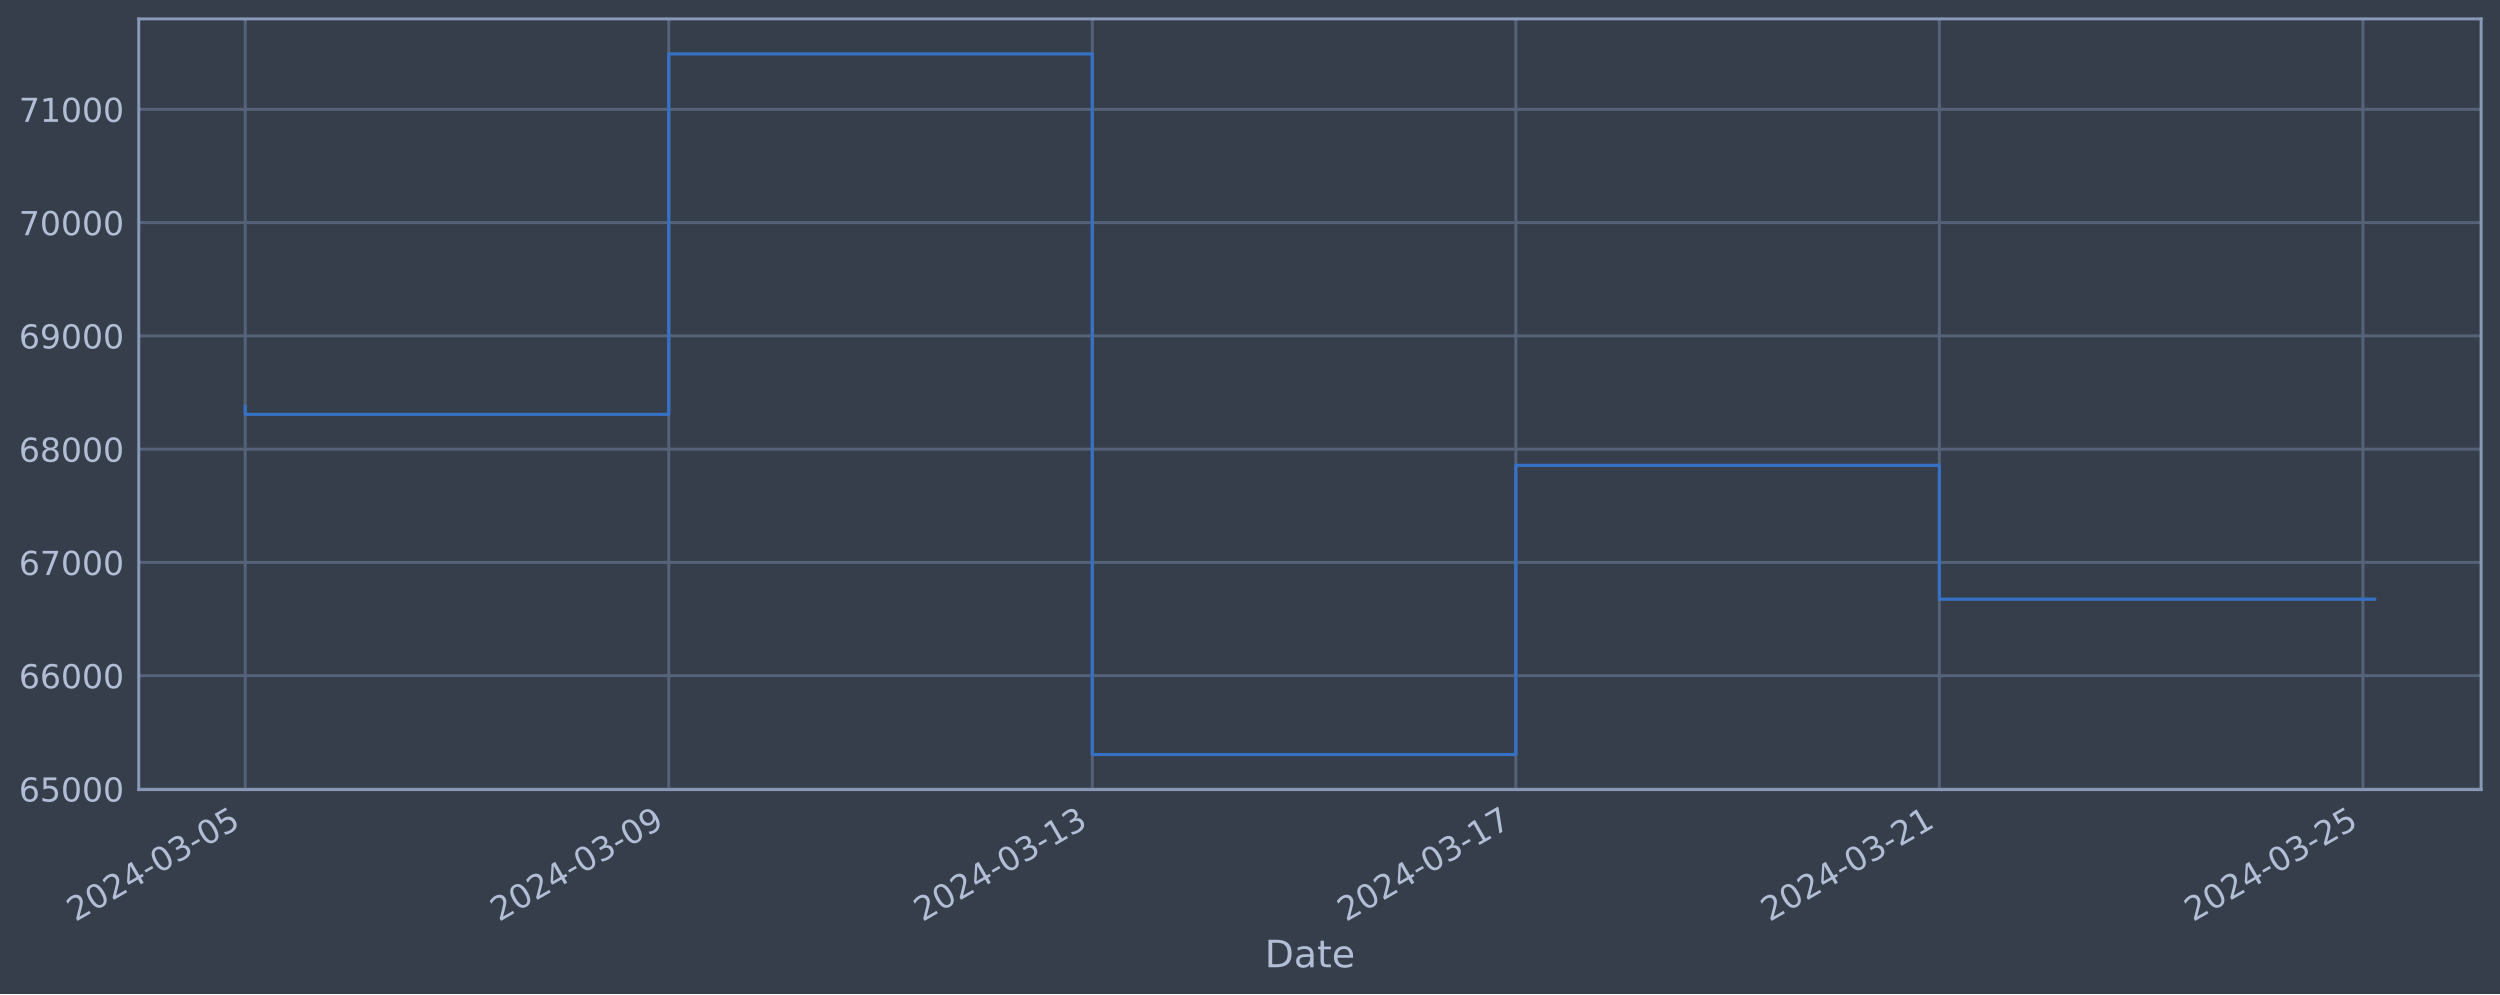
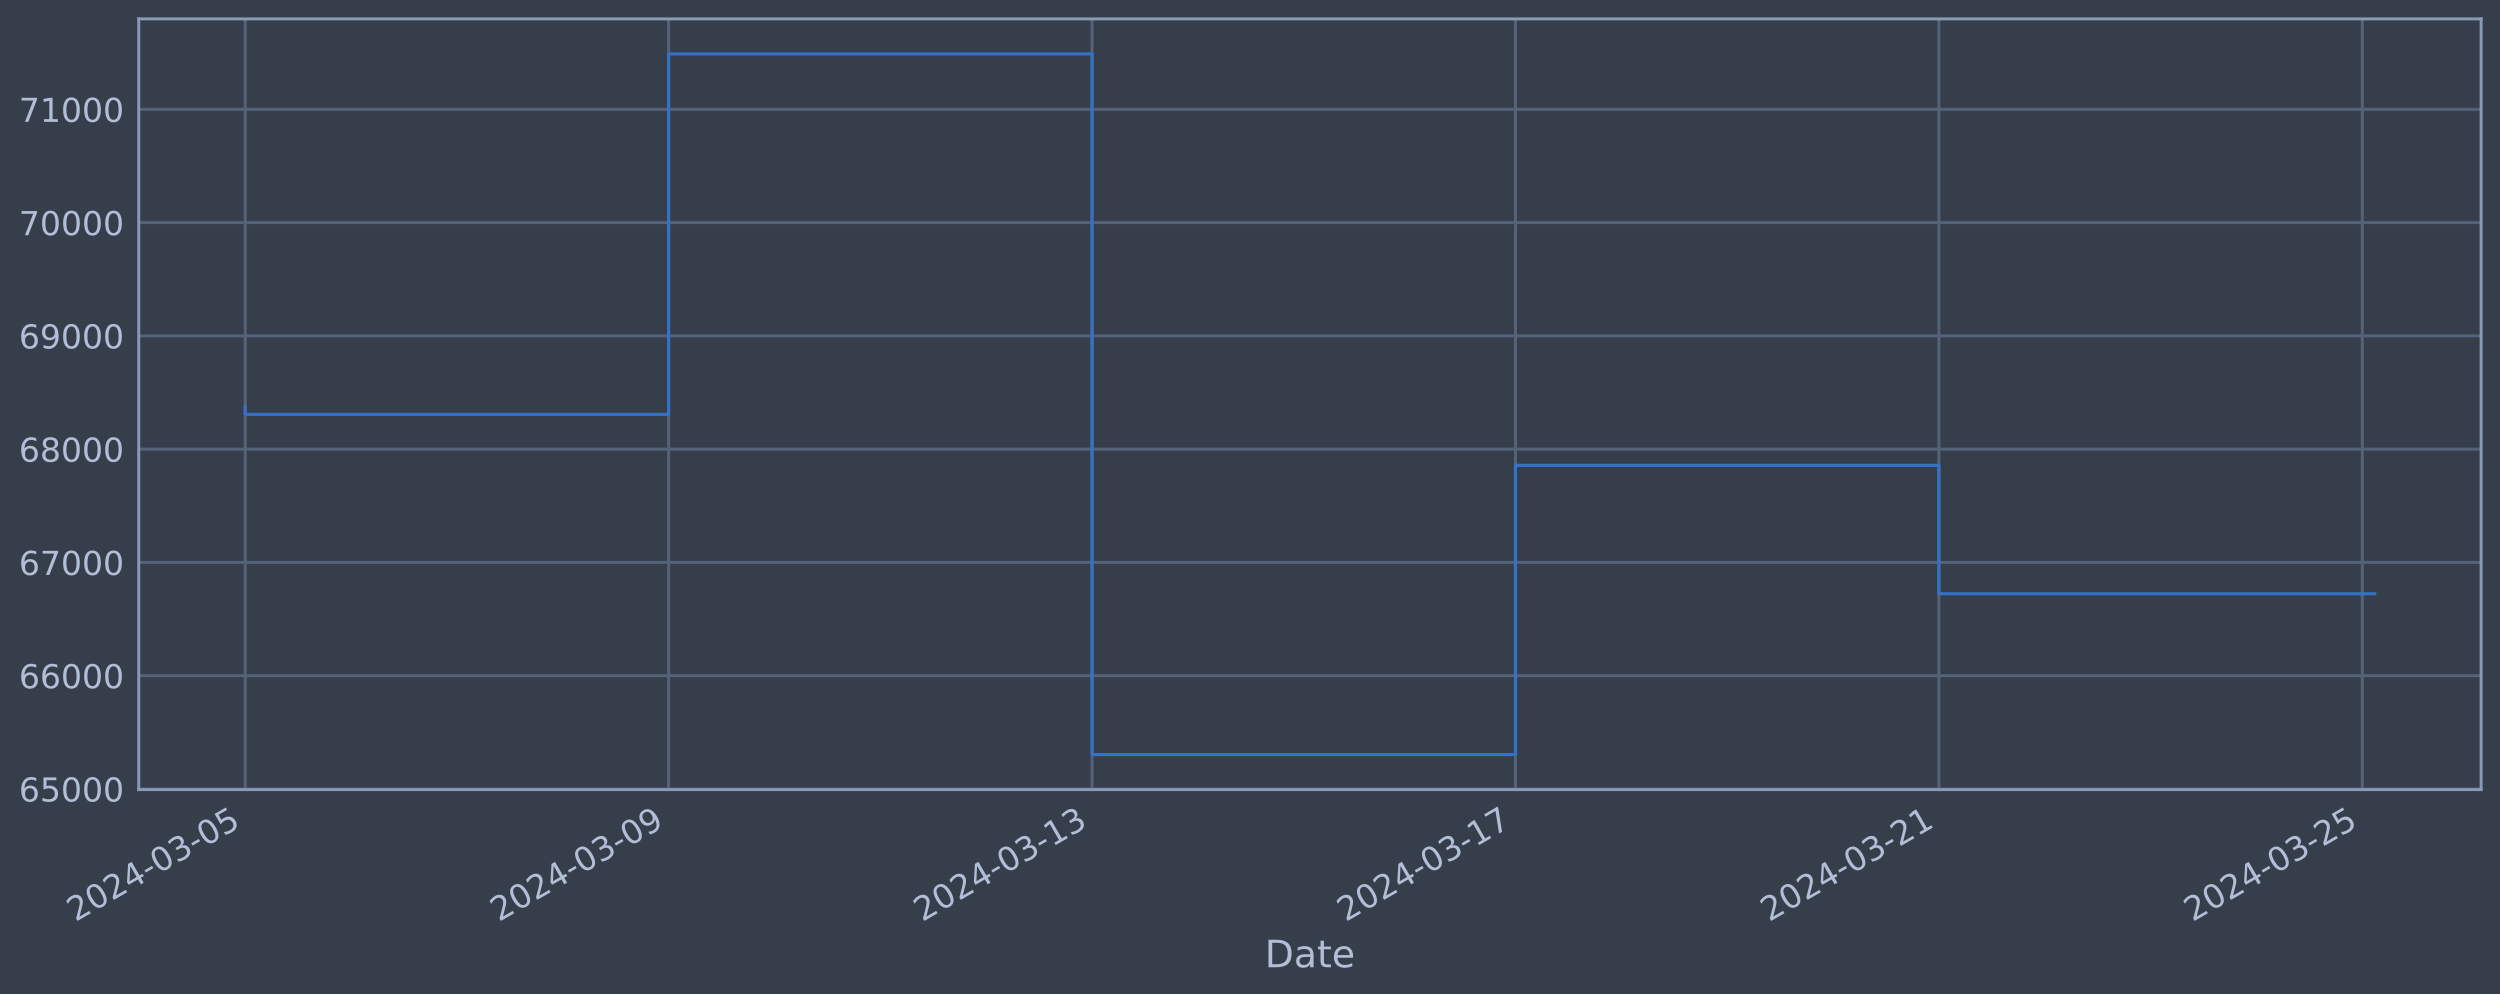
<svg xmlns="http://www.w3.org/2000/svg" xmlns:xlink="http://www.w3.org/1999/xlink" width="952.884pt" height="378.87pt" viewBox="0 0 952.884 378.87" version="1.1">
  <defs>
    <style type="text/css">*{stroke-linejoin: round; stroke-linecap: butt}</style>
  </defs>
  <g id="figure_1">
    <g id="patch_1">
      <path d="M 0 378.87  L 952.884 378.87  L 952.884 0  L 0 0  z " style="fill: #373e4b" />
    </g>
    <g id="axes_1">
      <g id="patch_2">
        <path d="M 52.884 300.96  L 945.684 300.96  L 945.684 7.2  L 52.884 7.2  z " style="fill: #373e4b" />
      </g>
      <g id="matplotlib.axis_1">
        <g id="xtick_1">
          <g id="line2d_1">
-             <path d="M 93.466 300.96  L 93.466 7.2  " clip-path="url(#p10189ed6a0)" style="fill: none; stroke: #546379; stroke-width: 1.12; stroke-linecap: square" />
+             <path d="M 93.466 300.96  L 93.466 7.2  " clip-path="url(#p8df3018cf3)" style="fill: none; stroke: #546379; stroke-width: 1.12; stroke-linecap: square" />
          </g>
          <g id="line2d_2" />
          <g id="text_1">
            <g style="fill: #b1bed6" transform="translate(28.74006 351.4642) rotate(-30) scale(0.126 -0.126)">
              <defs>
                <path id="DejaVuSans-32" d="M 1228 531  L 3431 531  L 3431 0  L 469 0  L 469 531  Q 828 903 1448 1529  Q 2069 2156 2228 2338  Q 2531 2678 2651 2914  Q 2772 3150 2772 3378  Q 2772 3750 2511 3984  Q 2250 4219 1831 4219  Q 1534 4219 1204 4116  Q 875 4013 500 3803  L 500 4441  Q 881 4594 1212 4672  Q 1544 4750 1819 4750  Q 2544 4750 2975 4387  Q 3406 4025 3406 3419  Q 3406 3131 3298 2873  Q 3191 2616 2906 2266  Q 2828 2175 2409 1742  Q 1991 1309 1228 531  z " transform="scale(0.015625)" />
                <path id="DejaVuSans-30" d="M 2034 4250  Q 1547 4250 1301 3770  Q 1056 3291 1056 2328  Q 1056 1369 1301 889  Q 1547 409 2034 409  Q 2525 409 2770 889  Q 3016 1369 3016 2328  Q 3016 3291 2770 3770  Q 2525 4250 2034 4250  z M 2034 4750  Q 2819 4750 3233 4129  Q 3647 3509 3647 2328  Q 3647 1150 3233 529  Q 2819 -91 2034 -91  Q 1250 -91 836 529  Q 422 1150 422 2328  Q 422 3509 836 4129  Q 1250 4750 2034 4750  z " transform="scale(0.015625)" />
                <path id="DejaVuSans-34" d="M 2419 4116  L 825 1625  L 2419 1625  L 2419 4116  z M 2253 4666  L 3047 4666  L 3047 1625  L 3713 1625  L 3713 1100  L 3047 1100  L 3047 0  L 2419 0  L 2419 1100  L 313 1100  L 313 1709  L 2253 4666  z " transform="scale(0.015625)" />
                <path id="DejaVuSans-2d" d="M 313 2009  L 1997 2009  L 1997 1497  L 313 1497  L 313 2009  z " transform="scale(0.015625)" />
                <path id="DejaVuSans-33" d="M 2597 2516  Q 3050 2419 3304 2112  Q 3559 1806 3559 1356  Q 3559 666 3084 287  Q 2609 -91 1734 -91  Q 1441 -91 1130 -33  Q 819 25 488 141  L 488 750  Q 750 597 1062 519  Q 1375 441 1716 441  Q 2309 441 2620 675  Q 2931 909 2931 1356  Q 2931 1769 2642 2001  Q 2353 2234 1838 2234  L 1294 2234  L 1294 2753  L 1863 2753  Q 2328 2753 2575 2939  Q 2822 3125 2822 3475  Q 2822 3834 2567 4026  Q 2313 4219 1838 4219  Q 1578 4219 1281 4162  Q 984 4106 628 3988  L 628 4550  Q 988 4650 1302 4700  Q 1616 4750 1894 4750  Q 2613 4750 3031 4423  Q 3450 4097 3450 3541  Q 3450 3153 3228 2886  Q 3006 2619 2597 2516  z " transform="scale(0.015625)" />
                <path id="DejaVuSans-35" d="M 691 4666  L 3169 4666  L 3169 4134  L 1269 4134  L 1269 2991  Q 1406 3038 1543 3061  Q 1681 3084 1819 3084  Q 2600 3084 3056 2656  Q 3513 2228 3513 1497  Q 3513 744 3044 326  Q 2575 -91 1722 -91  Q 1428 -91 1123 -41  Q 819 9 494 109  L 494 744  Q 775 591 1075 516  Q 1375 441 1709 441  Q 2250 441 2565 725  Q 2881 1009 2881 1497  Q 2881 1984 2565 2268  Q 2250 2553 1709 2553  Q 1456 2553 1204 2497  Q 953 2441 691 2322  L 691 4666  z " transform="scale(0.015625)" />
              </defs>
              <use xlink:href="#DejaVuSans-32" />
              <use xlink:href="#DejaVuSans-30" x="63.623" />
              <use xlink:href="#DejaVuSans-32" x="127.246" />
              <use xlink:href="#DejaVuSans-34" x="190.869" />
              <use xlink:href="#DejaVuSans-2d" x="254.492" />
              <use xlink:href="#DejaVuSans-30" x="290.576" />
              <use xlink:href="#DejaVuSans-33" x="354.199" />
              <use xlink:href="#DejaVuSans-2d" x="417.822" />
              <use xlink:href="#DejaVuSans-30" x="453.906" />
              <use xlink:href="#DejaVuSans-35" x="517.529" />
            </g>
          </g>
        </g>
        <g id="xtick_2">
          <g id="line2d_3">
-             <path d="M 254.898 300.96  L 254.898 7.2  " clip-path="url(#p10189ed6a0)" style="fill: none; stroke: #546379; stroke-width: 1.12; stroke-linecap: square" />
+             <path d="M 254.853 300.96  L 254.853 7.2  " clip-path="url(#p8df3018cf3)" style="fill: none; stroke: #546379; stroke-width: 1.12; stroke-linecap: square" />
          </g>
          <g id="line2d_4" />
          <g id="text_2">
-             <g style="fill: #b1bed6" transform="translate(190.1726 351.4642) rotate(-30) scale(0.126 -0.126)">
+             <g style="fill: #b1bed6" transform="translate(190.128 351.4642) rotate(-30) scale(0.126 -0.126)">
              <defs>
                <path id="DejaVuSans-39" d="M 703 97  L 703 672  Q 941 559 1184 500  Q 1428 441 1663 441  Q 2288 441 2617 861  Q 2947 1281 2994 2138  Q 2813 1869 2534 1725  Q 2256 1581 1919 1581  Q 1219 1581 811 2004  Q 403 2428 403 3163  Q 403 3881 828 4315  Q 1253 4750 1959 4750  Q 2769 4750 3195 4129  Q 3622 3509 3622 2328  Q 3622 1225 3098 567  Q 2575 -91 1691 -91  Q 1453 -91 1209 -44  Q 966 3 703 97  z M 1959 2075  Q 2384 2075 2632 2365  Q 2881 2656 2881 3163  Q 2881 3666 2632 3958  Q 2384 4250 1959 4250  Q 1534 4250 1286 3958  Q 1038 3666 1038 3163  Q 1038 2656 1286 2365  Q 1534 2075 1959 2075  z " transform="scale(0.015625)" />
              </defs>
              <use xlink:href="#DejaVuSans-32" />
              <use xlink:href="#DejaVuSans-30" x="63.623" />
              <use xlink:href="#DejaVuSans-32" x="127.246" />
              <use xlink:href="#DejaVuSans-34" x="190.869" />
              <use xlink:href="#DejaVuSans-2d" x="254.492" />
              <use xlink:href="#DejaVuSans-30" x="290.576" />
              <use xlink:href="#DejaVuSans-33" x="354.199" />
              <use xlink:href="#DejaVuSans-2d" x="417.822" />
              <use xlink:href="#DejaVuSans-30" x="453.906" />
              <use xlink:href="#DejaVuSans-39" x="517.529" />
            </g>
          </g>
        </g>
        <g id="xtick_3">
          <g id="line2d_5">
-             <path d="M 416.331 300.96  L 416.331 7.2  " clip-path="url(#p10189ed6a0)" style="fill: none; stroke: #546379; stroke-width: 1.12; stroke-linecap: square" />
+             <path d="M 416.241 300.96  L 416.241 7.2  " clip-path="url(#p8df3018cf3)" style="fill: none; stroke: #546379; stroke-width: 1.12; stroke-linecap: square" />
          </g>
          <g id="line2d_6" />
          <g id="text_3">
-             <g style="fill: #b1bed6" transform="translate(351.6052 351.4642) rotate(-30) scale(0.126 -0.126)">
+             <g style="fill: #b1bed6" transform="translate(351.5159 351.4642) rotate(-30) scale(0.126 -0.126)">
              <defs>
                <path id="DejaVuSans-31" d="M 794 531  L 1825 531  L 1825 4091  L 703 3866  L 703 4441  L 1819 4666  L 2450 4666  L 2450 531  L 3481 531  L 3481 0  L 794 0  L 794 531  z " transform="scale(0.015625)" />
              </defs>
              <use xlink:href="#DejaVuSans-32" />
              <use xlink:href="#DejaVuSans-30" x="63.623" />
              <use xlink:href="#DejaVuSans-32" x="127.246" />
              <use xlink:href="#DejaVuSans-34" x="190.869" />
              <use xlink:href="#DejaVuSans-2d" x="254.492" />
              <use xlink:href="#DejaVuSans-30" x="290.576" />
              <use xlink:href="#DejaVuSans-33" x="354.199" />
              <use xlink:href="#DejaVuSans-2d" x="417.822" />
              <use xlink:href="#DejaVuSans-31" x="453.906" />
              <use xlink:href="#DejaVuSans-33" x="517.529" />
            </g>
          </g>
        </g>
        <g id="xtick_4">
          <g id="line2d_7">
-             <path d="M 577.763 300.96  L 577.763 7.2  " clip-path="url(#p10189ed6a0)" style="fill: none; stroke: #546379; stroke-width: 1.12; stroke-linecap: square" />
+             <path d="M 577.629 300.96  L 577.629 7.2  " clip-path="url(#p8df3018cf3)" style="fill: none; stroke: #546379; stroke-width: 1.12; stroke-linecap: square" />
          </g>
          <g id="line2d_8" />
          <g id="text_4">
-             <g style="fill: #b1bed6" transform="translate(513.0378 351.4642) rotate(-30) scale(0.126 -0.126)">
+             <g style="fill: #b1bed6" transform="translate(512.9038 351.4642) rotate(-30) scale(0.126 -0.126)">
              <defs>
                <path id="DejaVuSans-37" d="M 525 4666  L 3525 4666  L 3525 4397  L 1831 0  L 1172 0  L 2766 4134  L 525 4134  L 525 4666  z " transform="scale(0.015625)" />
              </defs>
              <use xlink:href="#DejaVuSans-32" />
              <use xlink:href="#DejaVuSans-30" x="63.623" />
              <use xlink:href="#DejaVuSans-32" x="127.246" />
              <use xlink:href="#DejaVuSans-34" x="190.869" />
              <use xlink:href="#DejaVuSans-2d" x="254.492" />
              <use xlink:href="#DejaVuSans-30" x="290.576" />
              <use xlink:href="#DejaVuSans-33" x="354.199" />
              <use xlink:href="#DejaVuSans-2d" x="417.822" />
              <use xlink:href="#DejaVuSans-31" x="453.906" />
              <use xlink:href="#DejaVuSans-37" x="517.529" />
            </g>
          </g>
        </g>
        <g id="xtick_5">
          <g id="line2d_9">
-             <path d="M 739.196 300.96  L 739.196 7.2  " clip-path="url(#p10189ed6a0)" style="fill: none; stroke: #546379; stroke-width: 1.12; stroke-linecap: square" />
+             <path d="M 739.017 300.96  L 739.017 7.2  " clip-path="url(#p8df3018cf3)" style="fill: none; stroke: #546379; stroke-width: 1.12; stroke-linecap: square" />
          </g>
          <g id="line2d_10" />
          <g id="text_5">
-             <g style="fill: #b1bed6" transform="translate(674.4704 351.4642) rotate(-30) scale(0.126 -0.126)">
+             <g style="fill: #b1bed6" transform="translate(674.2917 351.4642) rotate(-30) scale(0.126 -0.126)">
              <use xlink:href="#DejaVuSans-32" />
              <use xlink:href="#DejaVuSans-30" x="63.623" />
              <use xlink:href="#DejaVuSans-32" x="127.246" />
              <use xlink:href="#DejaVuSans-34" x="190.869" />
              <use xlink:href="#DejaVuSans-2d" x="254.492" />
              <use xlink:href="#DejaVuSans-30" x="290.576" />
              <use xlink:href="#DejaVuSans-33" x="354.199" />
              <use xlink:href="#DejaVuSans-2d" x="417.822" />
              <use xlink:href="#DejaVuSans-32" x="453.906" />
              <use xlink:href="#DejaVuSans-31" x="517.529" />
            </g>
          </g>
        </g>
        <g id="xtick_6">
          <g id="line2d_11">
-             <path d="M 900.628 300.96  L 900.628 7.2  " clip-path="url(#p10189ed6a0)" style="fill: none; stroke: #546379; stroke-width: 1.12; stroke-linecap: square" />
+             <path d="M 900.405 300.96  L 900.405 7.2  " clip-path="url(#p8df3018cf3)" style="fill: none; stroke: #546379; stroke-width: 1.12; stroke-linecap: square" />
          </g>
          <g id="line2d_12" />
          <g id="text_6">
-             <g style="fill: #b1bed6" transform="translate(835.9029 351.4642) rotate(-30) scale(0.126 -0.126)">
+             <g style="fill: #b1bed6" transform="translate(835.6795 351.4642) rotate(-30) scale(0.126 -0.126)">
              <use xlink:href="#DejaVuSans-32" />
              <use xlink:href="#DejaVuSans-30" x="63.623" />
              <use xlink:href="#DejaVuSans-32" x="127.246" />
              <use xlink:href="#DejaVuSans-34" x="190.869" />
              <use xlink:href="#DejaVuSans-2d" x="254.492" />
              <use xlink:href="#DejaVuSans-30" x="290.576" />
              <use xlink:href="#DejaVuSans-33" x="354.199" />
              <use xlink:href="#DejaVuSans-2d" x="417.822" />
              <use xlink:href="#DejaVuSans-32" x="453.906" />
              <use xlink:href="#DejaVuSans-35" x="517.529" />
            </g>
          </g>
        </g>
        <g id="text_7">
          <g style="fill: #b1bed6" transform="translate(482.0746 368.6753) scale(0.144 -0.144)">
            <defs>
              <path id="DejaVuSans-44" d="M 1259 4147  L 1259 519  L 2022 519  Q 2988 519 3436 956  Q 3884 1394 3884 2338  Q 3884 3275 3436 3711  Q 2988 4147 2022 4147  L 1259 4147  z M 628 4666  L 1925 4666  Q 3281 4666 3915 4102  Q 4550 3538 4550 2338  Q 4550 1131 3912 565  Q 3275 0 1925 0  L 628 0  L 628 4666  z " transform="scale(0.015625)" />
              <path id="DejaVuSans-61" d="M 2194 1759  Q 1497 1759 1228 1600  Q 959 1441 959 1056  Q 959 750 1161 570  Q 1363 391 1709 391  Q 2188 391 2477 730  Q 2766 1069 2766 1631  L 2766 1759  L 2194 1759  z M 3341 1997  L 3341 0  L 2766 0  L 2766 531  Q 2569 213 2275 61  Q 1981 -91 1556 -91  Q 1019 -91 701 211  Q 384 513 384 1019  Q 384 1609 779 1909  Q 1175 2209 1959 2209  L 2766 2209  L 2766 2266  Q 2766 2663 2505 2880  Q 2244 3097 1772 3097  Q 1472 3097 1187 3025  Q 903 2953 641 2809  L 641 3341  Q 956 3463 1253 3523  Q 1550 3584 1831 3584  Q 2591 3584 2966 3190  Q 3341 2797 3341 1997  z " transform="scale(0.015625)" />
              <path id="DejaVuSans-74" d="M 1172 4494  L 1172 3500  L 2356 3500  L 2356 3053  L 1172 3053  L 1172 1153  Q 1172 725 1289 603  Q 1406 481 1766 481  L 2356 481  L 2356 0  L 1766 0  Q 1100 0 847 248  Q 594 497 594 1153  L 594 3053  L 172 3053  L 172 3500  L 594 3500  L 594 4494  L 1172 4494  z " transform="scale(0.015625)" />
              <path id="DejaVuSans-65" d="M 3597 1894  L 3597 1613  L 953 1613  Q 991 1019 1311 708  Q 1631 397 2203 397  Q 2534 397 2845 478  Q 3156 559 3463 722  L 3463 178  Q 3153 47 2828 -22  Q 2503 -91 2169 -91  Q 1331 -91 842 396  Q 353 884 353 1716  Q 353 2575 817 3079  Q 1281 3584 2069 3584  Q 2775 3584 3186 3129  Q 3597 2675 3597 1894  z M 3022 2063  Q 3016 2534 2758 2815  Q 2500 3097 2075 3097  Q 1594 3097 1305 2825  Q 1016 2553 972 2059  L 3022 2063  z " transform="scale(0.015625)" />
            </defs>
            <use xlink:href="#DejaVuSans-44" />
            <use xlink:href="#DejaVuSans-61" x="77.002" />
            <use xlink:href="#DejaVuSans-74" x="138.281" />
            <use xlink:href="#DejaVuSans-65" x="177.49" />
          </g>
        </g>
      </g>
      <g id="matplotlib.axis_2">
        <g id="ytick_1">
          <g id="line2d_13">
-             <path d="M 52.884 300.718  L 945.684 300.718  " clip-path="url(#p10189ed6a0)" style="fill: none; stroke: #546379; stroke-width: 1.12; stroke-linecap: square" />
+             <path d="M 52.884 300.718  L 945.684 300.718  " clip-path="url(#p8df3018cf3)" style="fill: none; stroke: #546379; stroke-width: 1.12; stroke-linecap: square" />
          </g>
          <g id="line2d_14" />
          <g id="text_8">
            <g style="fill: #b1bed6" transform="translate(7.2 305.5049) scale(0.126 -0.126)">
              <defs>
                <path id="DejaVuSans-36" d="M 2113 2584  Q 1688 2584 1439 2293  Q 1191 2003 1191 1497  Q 1191 994 1439 701  Q 1688 409 2113 409  Q 2538 409 2786 701  Q 3034 994 3034 1497  Q 3034 2003 2786 2293  Q 2538 2584 2113 2584  z M 3366 4563  L 3366 3988  Q 3128 4100 2886 4159  Q 2644 4219 2406 4219  Q 1781 4219 1451 3797  Q 1122 3375 1075 2522  Q 1259 2794 1537 2939  Q 1816 3084 2150 3084  Q 2853 3084 3261 2657  Q 3669 2231 3669 1497  Q 3669 778 3244 343  Q 2819 -91 2113 -91  Q 1303 -91 875 529  Q 447 1150 447 2328  Q 447 3434 972 4092  Q 1497 4750 2381 4750  Q 2619 4750 2861 4703  Q 3103 4656 3366 4563  z " transform="scale(0.015625)" />
              </defs>
              <use xlink:href="#DejaVuSans-36" />
              <use xlink:href="#DejaVuSans-35" x="63.623" />
              <use xlink:href="#DejaVuSans-30" x="127.246" />
              <use xlink:href="#DejaVuSans-30" x="190.869" />
              <use xlink:href="#DejaVuSans-30" x="254.492" />
            </g>
          </g>
        </g>
        <g id="ytick_2">
          <g id="line2d_15">
-             <path d="M 52.884 257.544  L 945.684 257.544  " clip-path="url(#p10189ed6a0)" style="fill: none; stroke: #546379; stroke-width: 1.12; stroke-linecap: square" />
+             <path d="M 52.884 257.544  L 945.684 257.544  " clip-path="url(#p8df3018cf3)" style="fill: none; stroke: #546379; stroke-width: 1.12; stroke-linecap: square" />
          </g>
          <g id="line2d_16" />
          <g id="text_9">
            <g style="fill: #b1bed6" transform="translate(7.2 262.331) scale(0.126 -0.126)">
              <use xlink:href="#DejaVuSans-36" />
              <use xlink:href="#DejaVuSans-36" x="63.623" />
              <use xlink:href="#DejaVuSans-30" x="127.246" />
              <use xlink:href="#DejaVuSans-30" x="190.869" />
              <use xlink:href="#DejaVuSans-30" x="254.492" />
            </g>
          </g>
        </g>
        <g id="ytick_3">
          <g id="line2d_17">
-             <path d="M 52.884 214.37  L 945.684 214.37  " clip-path="url(#p10189ed6a0)" style="fill: none; stroke: #546379; stroke-width: 1.12; stroke-linecap: square" />
+             <path d="M 52.884 214.37  L 945.684 214.37  " clip-path="url(#p8df3018cf3)" style="fill: none; stroke: #546379; stroke-width: 1.12; stroke-linecap: square" />
          </g>
          <g id="line2d_18" />
          <g id="text_10">
            <g style="fill: #b1bed6" transform="translate(7.2 219.157) scale(0.126 -0.126)">
              <use xlink:href="#DejaVuSans-36" />
              <use xlink:href="#DejaVuSans-37" x="63.623" />
              <use xlink:href="#DejaVuSans-30" x="127.246" />
              <use xlink:href="#DejaVuSans-30" x="190.869" />
              <use xlink:href="#DejaVuSans-30" x="254.492" />
            </g>
          </g>
        </g>
        <g id="ytick_4">
          <g id="line2d_19">
-             <path d="M 52.884 171.196  L 945.684 171.196  " clip-path="url(#p10189ed6a0)" style="fill: none; stroke: #546379; stroke-width: 1.12; stroke-linecap: square" />
+             <path d="M 52.884 171.196  L 945.684 171.196  " clip-path="url(#p8df3018cf3)" style="fill: none; stroke: #546379; stroke-width: 1.12; stroke-linecap: square" />
          </g>
          <g id="line2d_20" />
          <g id="text_11">
            <g style="fill: #b1bed6" transform="translate(7.2 175.9831) scale(0.126 -0.126)">
              <defs>
                <path id="DejaVuSans-38" d="M 2034 2216  Q 1584 2216 1326 1975  Q 1069 1734 1069 1313  Q 1069 891 1326 650  Q 1584 409 2034 409  Q 2484 409 2743 651  Q 3003 894 3003 1313  Q 3003 1734 2745 1975  Q 2488 2216 2034 2216  z M 1403 2484  Q 997 2584 770 2862  Q 544 3141 544 3541  Q 544 4100 942 4425  Q 1341 4750 2034 4750  Q 2731 4750 3128 4425  Q 3525 4100 3525 3541  Q 3525 3141 3298 2862  Q 3072 2584 2669 2484  Q 3125 2378 3379 2068  Q 3634 1759 3634 1313  Q 3634 634 3220 271  Q 2806 -91 2034 -91  Q 1263 -91 848 271  Q 434 634 434 1313  Q 434 1759 690 2068  Q 947 2378 1403 2484  z M 1172 3481  Q 1172 3119 1398 2916  Q 1625 2713 2034 2713  Q 2441 2713 2670 2916  Q 2900 3119 2900 3481  Q 2900 3844 2670 4047  Q 2441 4250 2034 4250  Q 1625 4250 1398 4047  Q 1172 3844 1172 3481  z " transform="scale(0.015625)" />
              </defs>
              <use xlink:href="#DejaVuSans-36" />
              <use xlink:href="#DejaVuSans-38" x="63.623" />
              <use xlink:href="#DejaVuSans-30" x="127.246" />
              <use xlink:href="#DejaVuSans-30" x="190.869" />
              <use xlink:href="#DejaVuSans-30" x="254.492" />
            </g>
          </g>
        </g>
        <g id="ytick_5">
          <g id="line2d_21">
-             <path d="M 52.884 128.022  L 945.684 128.022  " clip-path="url(#p10189ed6a0)" style="fill: none; stroke: #546379; stroke-width: 1.12; stroke-linecap: square" />
+             <path d="M 52.884 128.022  L 945.684 128.022  " clip-path="url(#p8df3018cf3)" style="fill: none; stroke: #546379; stroke-width: 1.12; stroke-linecap: square" />
          </g>
          <g id="line2d_22" />
          <g id="text_12">
            <g style="fill: #b1bed6" transform="translate(7.2 132.8092) scale(0.126 -0.126)">
              <use xlink:href="#DejaVuSans-36" />
              <use xlink:href="#DejaVuSans-39" x="63.623" />
              <use xlink:href="#DejaVuSans-30" x="127.246" />
              <use xlink:href="#DejaVuSans-30" x="190.869" />
              <use xlink:href="#DejaVuSans-30" x="254.492" />
            </g>
          </g>
        </g>
        <g id="ytick_6">
          <g id="line2d_23">
-             <path d="M 52.884 84.848  L 945.684 84.848  " clip-path="url(#p10189ed6a0)" style="fill: none; stroke: #546379; stroke-width: 1.12; stroke-linecap: square" />
+             <path d="M 52.884 84.848  L 945.684 84.848  " clip-path="url(#p8df3018cf3)" style="fill: none; stroke: #546379; stroke-width: 1.12; stroke-linecap: square" />
          </g>
          <g id="line2d_24" />
          <g id="text_13">
            <g style="fill: #b1bed6" transform="translate(7.2 89.63523) scale(0.126 -0.126)">
              <use xlink:href="#DejaVuSans-37" />
              <use xlink:href="#DejaVuSans-30" x="63.623" />
              <use xlink:href="#DejaVuSans-30" x="127.246" />
              <use xlink:href="#DejaVuSans-30" x="190.869" />
              <use xlink:href="#DejaVuSans-30" x="254.492" />
            </g>
          </g>
        </g>
        <g id="ytick_7">
          <g id="line2d_25">
-             <path d="M 52.884 41.674  L 945.684 41.674  " clip-path="url(#p10189ed6a0)" style="fill: none; stroke: #546379; stroke-width: 1.12; stroke-linecap: square" />
+             <path d="M 52.884 41.674  L 945.684 41.674  " clip-path="url(#p8df3018cf3)" style="fill: none; stroke: #546379; stroke-width: 1.12; stroke-linecap: square" />
          </g>
          <g id="line2d_26" />
          <g id="text_14">
            <g style="fill: #b1bed6" transform="translate(7.2 46.4613) scale(0.126 -0.126)">
              <use xlink:href="#DejaVuSans-37" />
              <use xlink:href="#DejaVuSans-31" x="63.623" />
              <use xlink:href="#DejaVuSans-30" x="127.246" />
              <use xlink:href="#DejaVuSans-30" x="190.869" />
              <use xlink:href="#DejaVuSans-30" x="254.492" />
            </g>
          </g>
        </g>
      </g>
      <g id="line2d_27">
-         <path d="M 93.466 154.891  L 93.466 157.946  L 254.898 157.946  L 254.898 20.553  L 416.331 20.553  L 416.331 287.607  L 577.763 287.607  L 577.763 177.362  L 739.196 177.362  L 739.196 228.386  L 905.102 228.386  " clip-path="url(#p10189ed6a0)" style="fill: none; stroke: #3572c6; stroke-width: 1.2; stroke-linecap: square" />
+         <path d="M 93.466 154.891  L 93.466 157.946  L 254.853 157.946  L 254.853 20.553  L 416.241 20.553  L 416.241 287.607  L 577.629 287.607  L 577.629 177.362  L 739.017 177.362  L 739.017 226.315  L 905.102 226.315  " clip-path="url(#p8df3018cf3)" style="fill: none; stroke: #3572c6; stroke-width: 1.2; stroke-linecap: square" />
      </g>
      <g id="patch_3">
        <path d="M 52.884 300.96  L 52.884 7.2  " style="fill: none; stroke: #899ab8; stroke-width: 1.12; stroke-linejoin: miter; stroke-linecap: square" />
      </g>
      <g id="patch_4">
        <path d="M 945.684 300.96  L 945.684 7.2  " style="fill: none; stroke: #899ab8; stroke-width: 1.12; stroke-linejoin: miter; stroke-linecap: square" />
      </g>
      <g id="patch_5">
        <path d="M 52.884 300.96  L 945.684 300.96  " style="fill: none; stroke: #899ab8; stroke-width: 1.12; stroke-linejoin: miter; stroke-linecap: square" />
      </g>
      <g id="patch_6">
        <path d="M 52.884 7.2  L 945.684 7.2  " style="fill: none; stroke: #899ab8; stroke-width: 1.12; stroke-linejoin: miter; stroke-linecap: square" />
      </g>
    </g>
  </g>
  <defs>
-     <clipPath id="p10189ed6a0">
+     <clipPath id="p8df3018cf3">
      <rect x="52.884" y="7.2" width="892.8" height="293.76" />
    </clipPath>
  </defs>
</svg>
